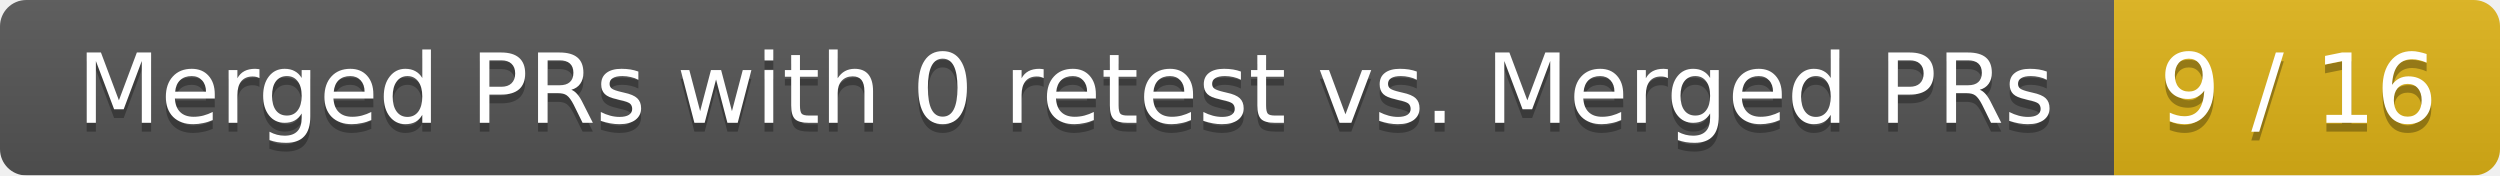
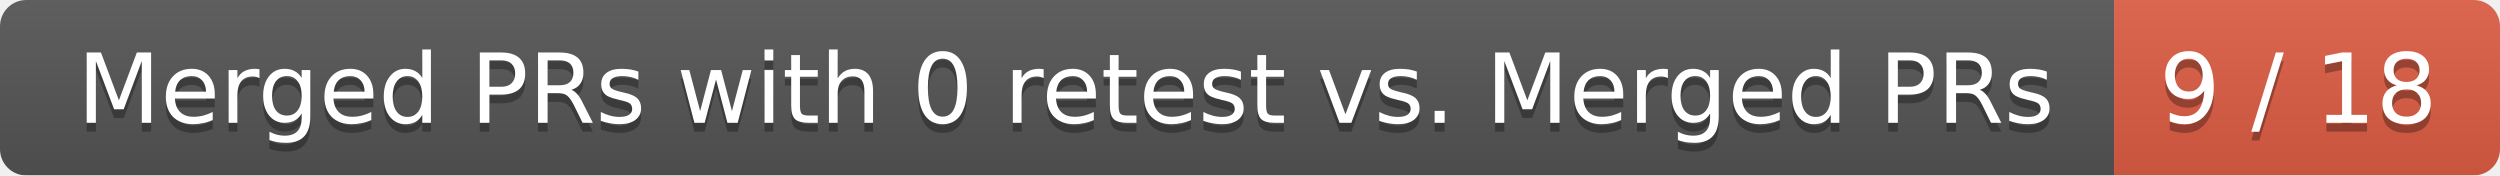
<svg xmlns="http://www.w3.org/2000/svg" width="285" height="20">
  <linearGradient id="smooth" x2="0" y2="100%">
    <stop offset="0" stop-color="#bbb" stop-opacity=".1" />
    <stop offset="1" stop-opacity=".1" />
  </linearGradient>
  <mask id="round">
    <rect width="285" height="20" rx="3" fill="#fff" />
  </mask>
  <g mask="url(#round)">
    <rect width="241" height="20" fill="#555" />
-     <rect x="241" width="44" height="20" fill="#dfb317" />
+     <rect x="241" width="44" height="20" fill="#e05d44" />
    <rect width="285" height="20" fill="url(#smooth)" />
  </g>
  <g fill="#fff" text-anchor="middle" font-family="DejaVu Sans,Verdana,Geneva,sans-serif" font-size="11">
    <text x="121.5" y="15" fill="#010101" fill-opacity=".3">Merged PRs with 0 retest vs. Merged PRs</text>
    <text x="121.5" y="14">Merged PRs with 0 retest vs. Merged PRs</text>
-     <text x="262" y="15" fill="#010101" fill-opacity=".3">9 / 16</text>
-     <text x="262" y="14">9 / 16</text>
+     <text x="262" y="15" fill="#010101" fill-opacity=".3">9 / 18</text>
+     <text x="262" y="14">9 / 18</text>
  </g>
</svg>
